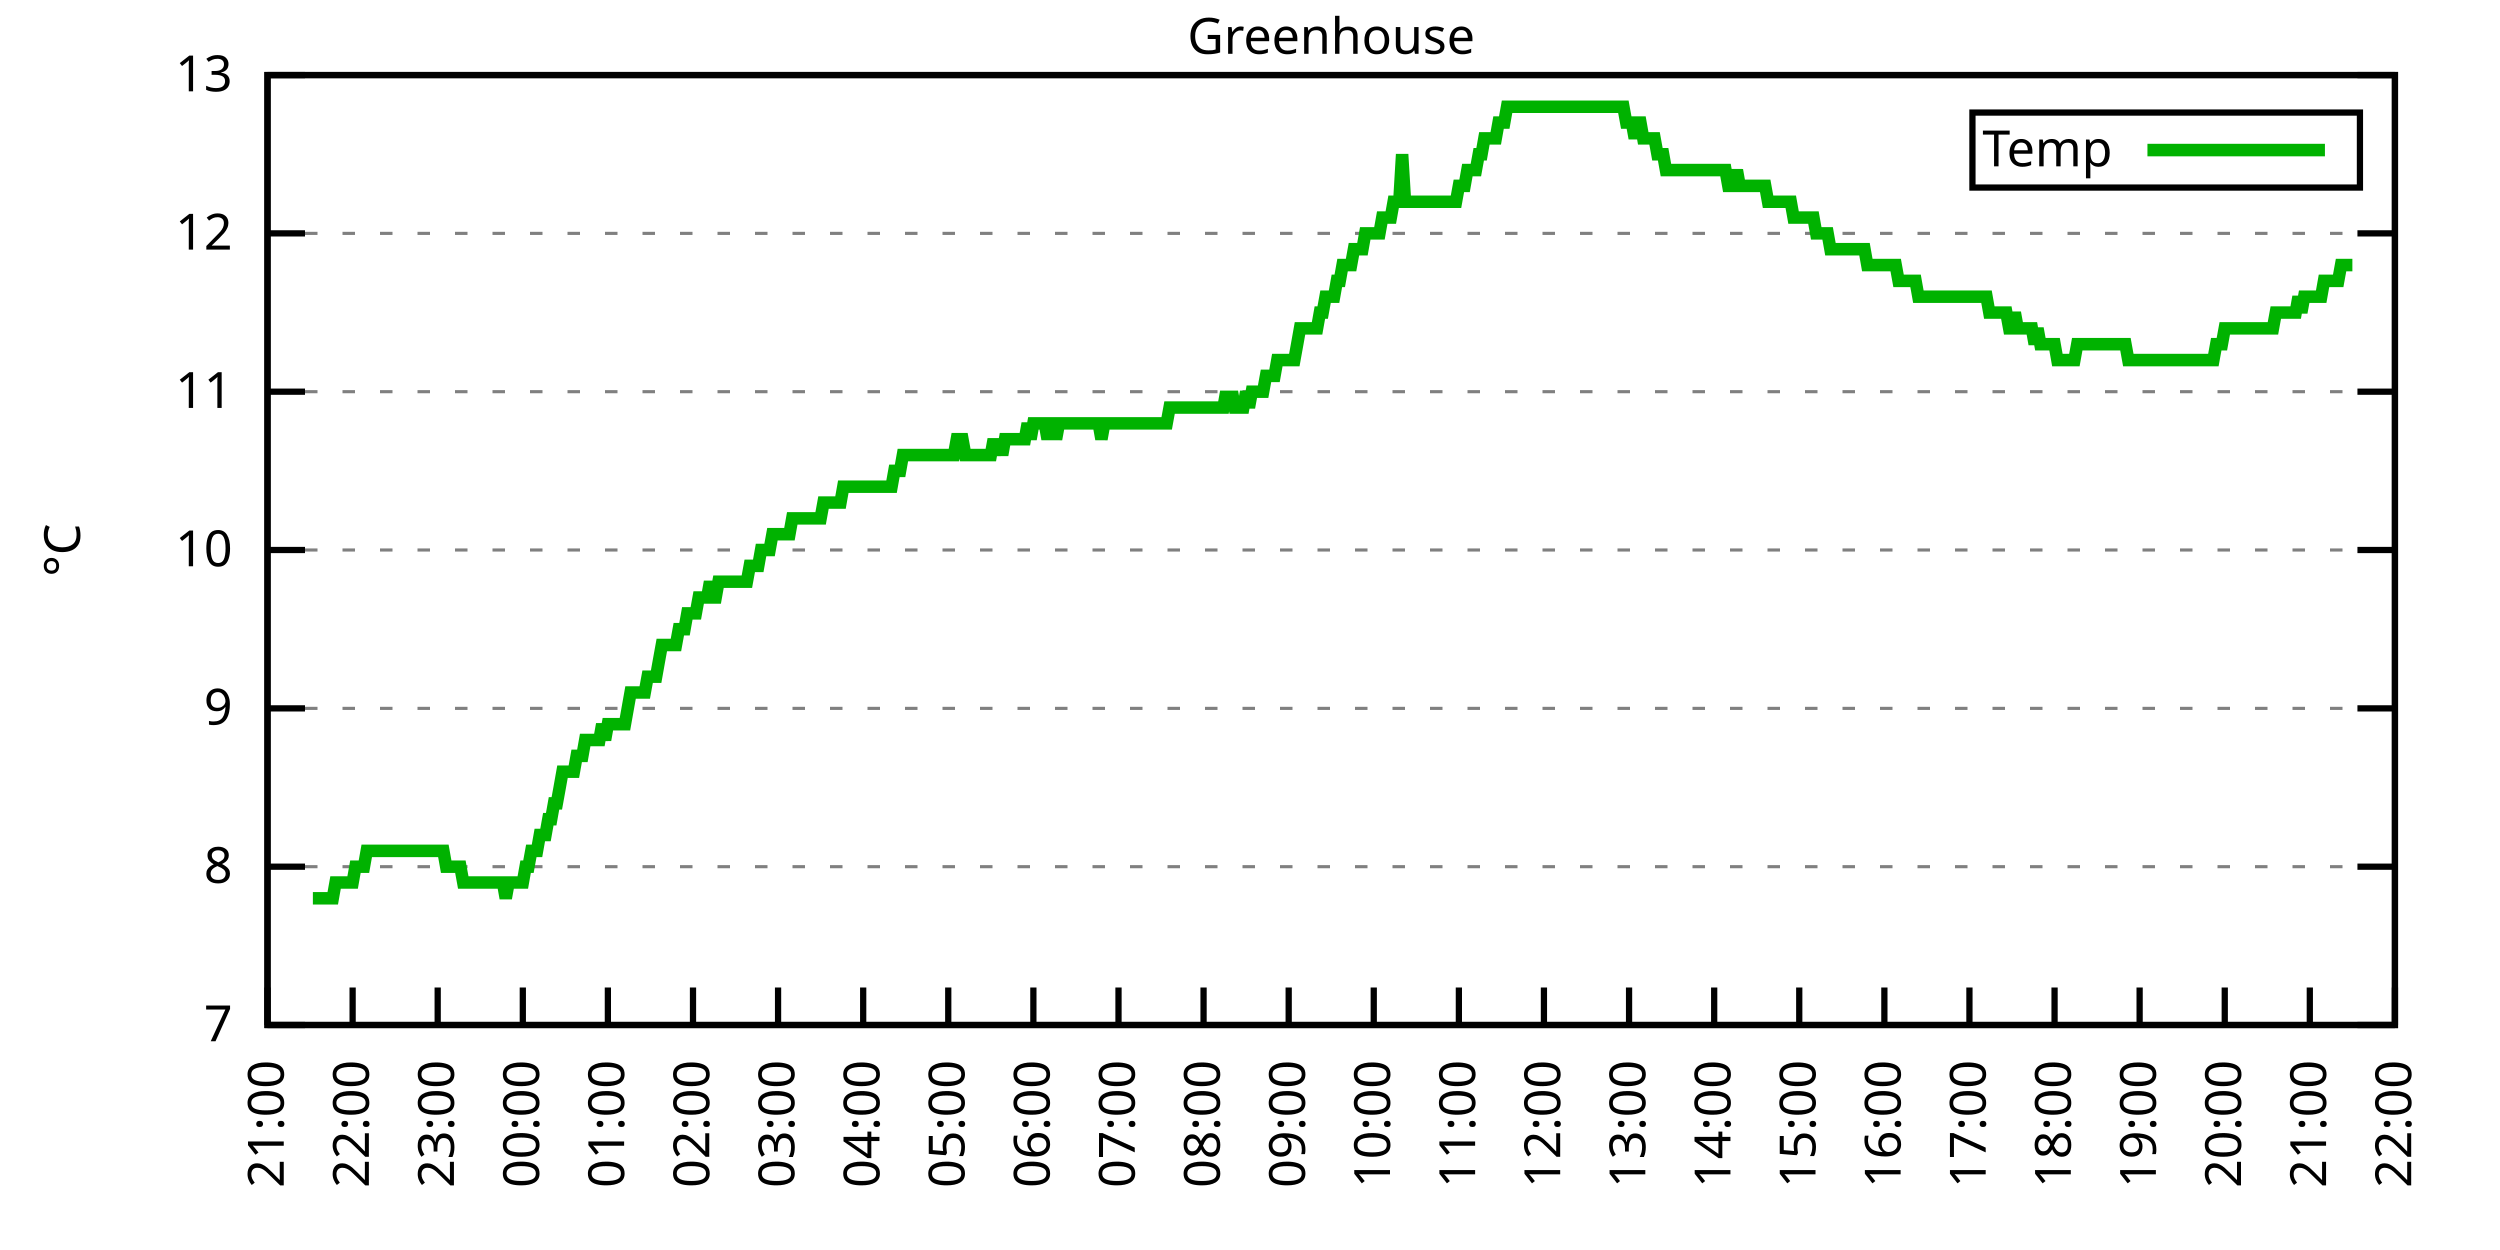
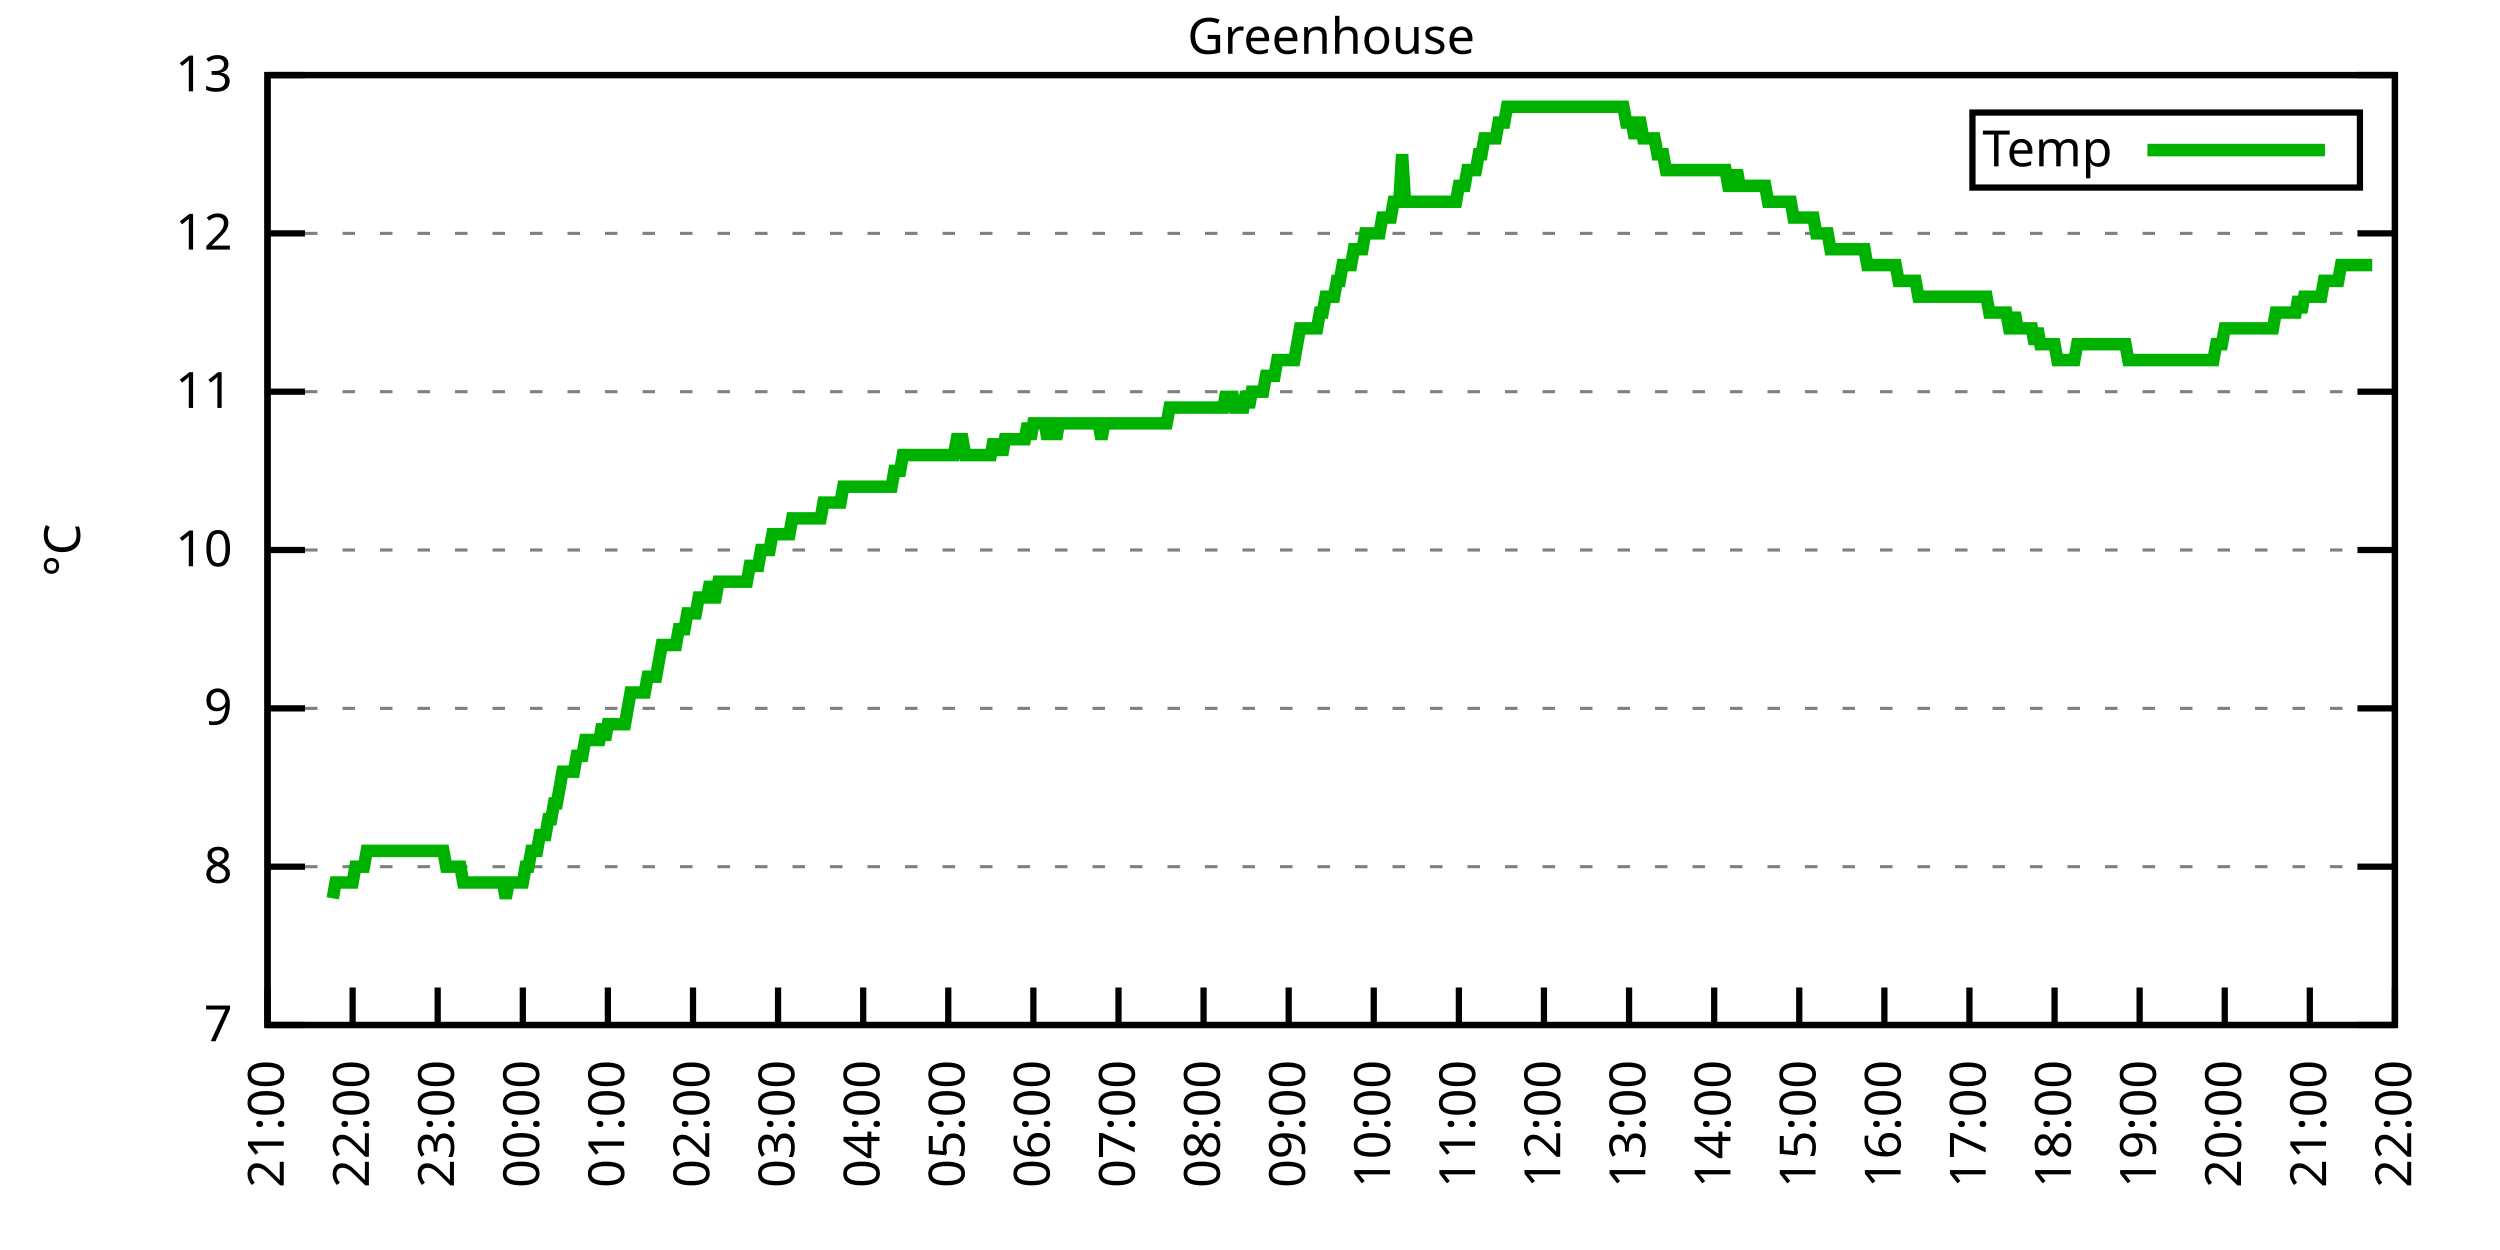
<svg xmlns="http://www.w3.org/2000/svg" xmlns:xlink="http://www.w3.org/1999/xlink" width="400" height="200" viewBox="0 0 400 200">
  <g id="gnuplot_canvas">
    <rect x="0" y="0" width="400" height="200" fill="none" />
    <defs>
      <circle id="gpDot" r="0.5" stroke-width="0.5" stroke="currentColor" />
      <path id="gpPt0" stroke-width="0.333" stroke="currentColor" d="M-1,0 h2 M0,-1 v2" />
      <path id="gpPt1" stroke-width="0.333" stroke="currentColor" d="M-1,-1 L1,1 M1,-1 L-1,1" />
      <path id="gpPt2" stroke-width="0.333" stroke="currentColor" d="M-1,0 L1,0 M0,-1 L0,1 M-1,-1 L1,1 M-1,1 L1,-1" />
      <rect id="gpPt3" stroke-width="0.333" stroke="currentColor" x="-1" y="-1" width="2" height="2" />
      <rect id="gpPt4" stroke-width="0.333" stroke="currentColor" fill="currentColor" x="-1" y="-1" width="2" height="2" />
      <circle id="gpPt5" stroke-width="0.333" stroke="currentColor" cx="0" cy="0" r="1" />
      <use xlink:href="#gpPt5" id="gpPt6" fill="currentColor" stroke="none" />
      <path id="gpPt7" stroke-width="0.333" stroke="currentColor" d="M0,-1.33 L-1.33,0.67 L1.33,0.67 z" />
      <use xlink:href="#gpPt7" id="gpPt8" fill="currentColor" stroke="none" />
      <use xlink:href="#gpPt7" id="gpPt9" stroke="currentColor" transform="rotate(180)" />
      <use xlink:href="#gpPt9" id="gpPt10" fill="currentColor" stroke="none" />
      <use xlink:href="#gpPt3" id="gpPt11" stroke="currentColor" transform="rotate(45)" />
      <use xlink:href="#gpPt11" id="gpPt12" fill="currentColor" stroke="none" />
      <path id="gpPt13" stroke-width="0.333" stroke="currentColor" d="M0,1.330 L1.265,0.411 L0.782,-1.067 L-0.782,-1.076 L-1.265,0.411 z" />
      <use xlink:href="#gpPt13" id="gpPt14" fill="currentColor" stroke="none" />
      <filter id="textbox" filterUnits="objectBoundingBox" x="0" y="0" height="1" width="1">
        <feFlood flood-color="white" flood-opacity="1" result="bgnd" />
        <feComposite in="SourceGraphic" in2="bgnd" operator="atop" />
      </filter>
      <filter id="greybox" filterUnits="objectBoundingBox" x="0" y="0" height="1" width="1">
        <feFlood flood-color="lightgrey" flood-opacity="1" result="grey" />
        <feComposite in="SourceGraphic" in2="grey" operator="atop" />
      </filter>
    </defs>
    <g fill="none" color="white" stroke="currentColor" stroke-width="1.00" stroke-linecap="butt" stroke-linejoin="miter">
</g>
    <g fill="none" color="black" stroke="currentColor" stroke-width="1.00" stroke-linecap="butt" stroke-linejoin="miter">
      <g stroke="none" shape-rendering="crispEdges">
        <polygon fill="rgb(255, 255, 255)" points="42.80,164.00 383.18,164.00 383.18,12.02 42.80,12.02 " />
      </g>
    </g>
    <g fill="none" color="black" stroke="currentColor" stroke-width="1.00" stroke-linecap="butt" stroke-linejoin="miter">
</g>
    <g fill="none" color="black" stroke="black" stroke-width="0.50" stroke-linecap="butt" stroke-linejoin="miter">
</g>
    <g fill="none" color="gray" stroke="currentColor" stroke-width="0.50" stroke-linecap="butt" stroke-linejoin="miter">
      <path stroke="gray" stroke-dasharray="2,4" class="gridline" d="M42.80,164.00 L383.19,164.00  " />
    </g>
    <g fill="none" color="gray" stroke="gray" stroke-width="1.00" stroke-linecap="butt" stroke-linejoin="miter">
</g>
    <g fill="none" color="black" stroke="currentColor" stroke-width="1.00" stroke-linecap="butt" stroke-linejoin="miter">
      <path stroke="black" d="M42.80,164.00 L48.80,164.00 M383.19,164.00 L377.19,164.00  " />
      <g transform="translate(37.20,166.60)" stroke="none" fill="black" font-family="Sans" font-size="8.00" text-anchor="end">
        <text>
          <tspan font-family="Sans"> 7</tspan>
        </text>
      </g>
    </g>
    <g fill="none" color="black" stroke="currentColor" stroke-width="1.00" stroke-linecap="butt" stroke-linejoin="miter">
</g>
    <g fill="none" color="black" stroke="black" stroke-width="0.50" stroke-linecap="butt" stroke-linejoin="miter">
</g>
    <g fill="none" color="gray" stroke="currentColor" stroke-width="0.50" stroke-linecap="butt" stroke-linejoin="miter">
      <path stroke="gray" stroke-dasharray="2,4" class="gridline" d="M42.80,138.67 L383.19,138.67  " />
    </g>
    <g fill="none" color="gray" stroke="gray" stroke-width="1.00" stroke-linecap="butt" stroke-linejoin="miter">
</g>
    <g fill="none" color="black" stroke="currentColor" stroke-width="1.00" stroke-linecap="butt" stroke-linejoin="miter">
      <path stroke="black" d="M42.80,138.67 L48.80,138.67 M383.19,138.67 L377.19,138.67  " />
      <g transform="translate(37.20,141.27)" stroke="none" fill="black" font-family="Sans" font-size="8.00" text-anchor="end">
        <text>
          <tspan font-family="Sans"> 8</tspan>
        </text>
      </g>
    </g>
    <g fill="none" color="black" stroke="currentColor" stroke-width="1.00" stroke-linecap="butt" stroke-linejoin="miter">
</g>
    <g fill="none" color="black" stroke="black" stroke-width="0.50" stroke-linecap="butt" stroke-linejoin="miter">
</g>
    <g fill="none" color="gray" stroke="currentColor" stroke-width="0.50" stroke-linecap="butt" stroke-linejoin="miter">
      <path stroke="gray" stroke-dasharray="2,4" class="gridline" d="M42.80,113.34 L383.19,113.34  " />
    </g>
    <g fill="none" color="gray" stroke="gray" stroke-width="1.00" stroke-linecap="butt" stroke-linejoin="miter">
</g>
    <g fill="none" color="black" stroke="currentColor" stroke-width="1.00" stroke-linecap="butt" stroke-linejoin="miter">
      <path stroke="black" d="M42.80,113.34 L48.80,113.34 M383.19,113.34 L377.19,113.34  " />
      <g transform="translate(37.20,115.94)" stroke="none" fill="black" font-family="Sans" font-size="8.00" text-anchor="end">
        <text>
          <tspan font-family="Sans"> 9</tspan>
        </text>
      </g>
    </g>
    <g fill="none" color="black" stroke="currentColor" stroke-width="1.00" stroke-linecap="butt" stroke-linejoin="miter">
</g>
    <g fill="none" color="black" stroke="black" stroke-width="0.50" stroke-linecap="butt" stroke-linejoin="miter">
</g>
    <g fill="none" color="gray" stroke="currentColor" stroke-width="0.50" stroke-linecap="butt" stroke-linejoin="miter">
      <path stroke="gray" stroke-dasharray="2,4" class="gridline" d="M42.80,88.00 L383.19,88.00  " />
    </g>
    <g fill="none" color="gray" stroke="gray" stroke-width="1.00" stroke-linecap="butt" stroke-linejoin="miter">
</g>
    <g fill="none" color="black" stroke="currentColor" stroke-width="1.00" stroke-linecap="butt" stroke-linejoin="miter">
      <path stroke="black" d="M42.80,88.00 L48.80,88.00 M383.19,88.00 L377.19,88.00  " />
      <g transform="translate(37.20,90.60)" stroke="none" fill="black" font-family="Sans" font-size="8.00" text-anchor="end">
        <text>
          <tspan font-family="Sans"> 10</tspan>
        </text>
      </g>
    </g>
    <g fill="none" color="black" stroke="currentColor" stroke-width="1.00" stroke-linecap="butt" stroke-linejoin="miter">
</g>
    <g fill="none" color="black" stroke="black" stroke-width="0.50" stroke-linecap="butt" stroke-linejoin="miter">
</g>
    <g fill="none" color="gray" stroke="currentColor" stroke-width="0.50" stroke-linecap="butt" stroke-linejoin="miter">
      <path stroke="gray" stroke-dasharray="2,4" class="gridline" d="M42.80,62.67 L383.19,62.67  " />
    </g>
    <g fill="none" color="gray" stroke="gray" stroke-width="1.00" stroke-linecap="butt" stroke-linejoin="miter">
</g>
    <g fill="none" color="black" stroke="currentColor" stroke-width="1.00" stroke-linecap="butt" stroke-linejoin="miter">
      <path stroke="black" d="M42.80,62.67 L48.80,62.67 M383.19,62.67 L377.19,62.67  " />
      <g transform="translate(37.20,65.27)" stroke="none" fill="black" font-family="Sans" font-size="8.00" text-anchor="end">
        <text>
          <tspan font-family="Sans"> 11</tspan>
        </text>
      </g>
    </g>
    <g fill="none" color="black" stroke="currentColor" stroke-width="1.00" stroke-linecap="butt" stroke-linejoin="miter">
</g>
    <g fill="none" color="black" stroke="black" stroke-width="0.50" stroke-linecap="butt" stroke-linejoin="miter">
</g>
    <g fill="none" color="gray" stroke="currentColor" stroke-width="0.50" stroke-linecap="butt" stroke-linejoin="miter">
      <path stroke="gray" stroke-dasharray="2,4" class="gridline" d="M42.80,37.34 L383.19,37.34  " />
    </g>
    <g fill="none" color="gray" stroke="gray" stroke-width="1.00" stroke-linecap="butt" stroke-linejoin="miter">
</g>
    <g fill="none" color="black" stroke="currentColor" stroke-width="1.00" stroke-linecap="butt" stroke-linejoin="miter">
      <path stroke="black" d="M42.80,37.34 L48.80,37.34 M383.19,37.34 L377.19,37.34  " />
      <g transform="translate(37.20,39.94)" stroke="none" fill="black" font-family="Sans" font-size="8.00" text-anchor="end">
        <text>
          <tspan font-family="Sans"> 12</tspan>
        </text>
      </g>
    </g>
    <g fill="none" color="black" stroke="currentColor" stroke-width="1.00" stroke-linecap="butt" stroke-linejoin="miter">
</g>
    <g fill="none" color="black" stroke="black" stroke-width="0.50" stroke-linecap="butt" stroke-linejoin="miter">
</g>
    <g fill="none" color="gray" stroke="currentColor" stroke-width="0.50" stroke-linecap="butt" stroke-linejoin="miter">
      <path stroke="gray" stroke-dasharray="2,4" class="gridline" d="M42.80,12.01 L383.19,12.01  " />
    </g>
    <g fill="none" color="gray" stroke="gray" stroke-width="1.00" stroke-linecap="butt" stroke-linejoin="miter">
</g>
    <g fill="none" color="black" stroke="currentColor" stroke-width="1.00" stroke-linecap="butt" stroke-linejoin="miter">
      <path stroke="black" d="M42.80,12.01 L48.80,12.01 M383.19,12.01 L377.19,12.01  " />
      <g transform="translate(37.20,14.61)" stroke="none" fill="black" font-family="Sans" font-size="8.00" text-anchor="end">
        <text>
          <tspan font-family="Sans"> 13</tspan>
        </text>
      </g>
    </g>
    <g fill="none" color="black" stroke="currentColor" stroke-width="1.00" stroke-linecap="butt" stroke-linejoin="miter">
      <path stroke="black" d="M42.80,164.00 L42.80,158.00  " />
      <g transform="translate(45.40,169.60) rotate(270.00)" stroke="none" fill="black" font-family="Sans" font-size="8.00" text-anchor="end">
        <text>
          <tspan font-family="Sans">21:00</tspan>
        </text>
      </g>
    </g>
    <g fill="none" color="black" stroke="currentColor" stroke-width="1.00" stroke-linecap="butt" stroke-linejoin="miter">
      <path stroke="black" d="M56.42,164.00 L56.42,158.00  " />
      <g transform="translate(59.02,169.60) rotate(270.00)" stroke="none" fill="black" font-family="Sans" font-size="8.00" text-anchor="end">
        <text>
          <tspan font-family="Sans">22:00</tspan>
        </text>
      </g>
    </g>
    <g fill="none" color="black" stroke="currentColor" stroke-width="1.00" stroke-linecap="butt" stroke-linejoin="miter">
      <path stroke="black" d="M70.03,164.00 L70.03,158.00  " />
      <g transform="translate(72.63,169.60) rotate(270.00)" stroke="none" fill="black" font-family="Sans" font-size="8.00" text-anchor="end">
        <text>
          <tspan font-family="Sans">23:00</tspan>
        </text>
      </g>
    </g>
    <g fill="none" color="black" stroke="currentColor" stroke-width="1.00" stroke-linecap="butt" stroke-linejoin="miter">
      <path stroke="black" d="M83.65,164.00 L83.65,158.00  " />
      <g transform="translate(86.25,169.60) rotate(270.00)" stroke="none" fill="black" font-family="Sans" font-size="8.00" text-anchor="end">
        <text>
          <tspan font-family="Sans">00:00</tspan>
        </text>
      </g>
    </g>
    <g fill="none" color="black" stroke="currentColor" stroke-width="1.00" stroke-linecap="butt" stroke-linejoin="miter">
      <path stroke="black" d="M97.26,164.00 L97.26,158.00  " />
      <g transform="translate(99.86,169.60) rotate(270.00)" stroke="none" fill="black" font-family="Sans" font-size="8.00" text-anchor="end">
        <text>
          <tspan font-family="Sans">01:00</tspan>
        </text>
      </g>
    </g>
    <g fill="none" color="black" stroke="currentColor" stroke-width="1.00" stroke-linecap="butt" stroke-linejoin="miter">
      <path stroke="black" d="M110.88,164.00 L110.88,158.00  " />
      <g transform="translate(113.48,169.60) rotate(270.00)" stroke="none" fill="black" font-family="Sans" font-size="8.00" text-anchor="end">
        <text>
          <tspan font-family="Sans">02:00</tspan>
        </text>
      </g>
    </g>
    <g fill="none" color="black" stroke="currentColor" stroke-width="1.00" stroke-linecap="butt" stroke-linejoin="miter">
      <path stroke="black" d="M124.49,164.00 L124.49,158.00  " />
      <g transform="translate(127.09,169.60) rotate(270.00)" stroke="none" fill="black" font-family="Sans" font-size="8.00" text-anchor="end">
        <text>
          <tspan font-family="Sans">03:00</tspan>
        </text>
      </g>
    </g>
    <g fill="none" color="black" stroke="currentColor" stroke-width="1.00" stroke-linecap="butt" stroke-linejoin="miter">
      <path stroke="black" d="M138.11,164.00 L138.11,158.00  " />
      <g transform="translate(140.71,169.60) rotate(270.00)" stroke="none" fill="black" font-family="Sans" font-size="8.00" text-anchor="end">
        <text>
          <tspan font-family="Sans">04:00</tspan>
        </text>
      </g>
    </g>
    <g fill="none" color="black" stroke="currentColor" stroke-width="1.00" stroke-linecap="butt" stroke-linejoin="miter">
      <path stroke="black" d="M151.72,164.00 L151.72,158.00  " />
      <g transform="translate(154.32,169.60) rotate(270.00)" stroke="none" fill="black" font-family="Sans" font-size="8.00" text-anchor="end">
        <text>
          <tspan font-family="Sans">05:00</tspan>
        </text>
      </g>
    </g>
    <g fill="none" color="black" stroke="currentColor" stroke-width="1.00" stroke-linecap="butt" stroke-linejoin="miter">
      <path stroke="black" d="M165.34,164.00 L165.34,158.00  " />
      <g transform="translate(167.94,169.60) rotate(270.00)" stroke="none" fill="black" font-family="Sans" font-size="8.00" text-anchor="end">
        <text>
          <tspan font-family="Sans">06:00</tspan>
        </text>
      </g>
    </g>
    <g fill="none" color="black" stroke="currentColor" stroke-width="1.00" stroke-linecap="butt" stroke-linejoin="miter">
      <path stroke="black" d="M178.96,164.00 L178.96,158.00  " />
      <g transform="translate(181.56,169.60) rotate(270.00)" stroke="none" fill="black" font-family="Sans" font-size="8.00" text-anchor="end">
        <text>
          <tspan font-family="Sans">07:00</tspan>
        </text>
      </g>
    </g>
    <g fill="none" color="black" stroke="currentColor" stroke-width="1.00" stroke-linecap="butt" stroke-linejoin="miter">
      <path stroke="black" d="M192.57,164.00 L192.57,158.00  " />
      <g transform="translate(195.17,169.60) rotate(270.00)" stroke="none" fill="black" font-family="Sans" font-size="8.00" text-anchor="end">
        <text>
          <tspan font-family="Sans">08:00</tspan>
        </text>
      </g>
    </g>
    <g fill="none" color="black" stroke="currentColor" stroke-width="1.00" stroke-linecap="butt" stroke-linejoin="miter">
      <path stroke="black" d="M206.19,164.00 L206.19,158.00  " />
      <g transform="translate(208.79,169.60) rotate(270.00)" stroke="none" fill="black" font-family="Sans" font-size="8.00" text-anchor="end">
        <text>
          <tspan font-family="Sans">09:00</tspan>
        </text>
      </g>
    </g>
    <g fill="none" color="black" stroke="currentColor" stroke-width="1.00" stroke-linecap="butt" stroke-linejoin="miter">
      <path stroke="black" d="M219.80,164.00 L219.80,158.00  " />
      <g transform="translate(222.40,169.60) rotate(270.00)" stroke="none" fill="black" font-family="Sans" font-size="8.00" text-anchor="end">
        <text>
          <tspan font-family="Sans">10:00</tspan>
        </text>
      </g>
    </g>
    <g fill="none" color="black" stroke="currentColor" stroke-width="1.00" stroke-linecap="butt" stroke-linejoin="miter">
      <path stroke="black" d="M233.42,164.00 L233.42,158.00  " />
      <g transform="translate(236.02,169.60) rotate(270.00)" stroke="none" fill="black" font-family="Sans" font-size="8.00" text-anchor="end">
        <text>
          <tspan font-family="Sans">11:00</tspan>
        </text>
      </g>
    </g>
    <g fill="none" color="black" stroke="currentColor" stroke-width="1.00" stroke-linecap="butt" stroke-linejoin="miter">
      <path stroke="black" d="M247.03,164.00 L247.03,158.00  " />
      <g transform="translate(249.63,169.60) rotate(270.00)" stroke="none" fill="black" font-family="Sans" font-size="8.00" text-anchor="end">
        <text>
          <tspan font-family="Sans">12:00</tspan>
        </text>
      </g>
    </g>
    <g fill="none" color="black" stroke="currentColor" stroke-width="1.00" stroke-linecap="butt" stroke-linejoin="miter">
      <path stroke="black" d="M260.65,164.00 L260.65,158.00  " />
      <g transform="translate(263.25,169.60) rotate(270.00)" stroke="none" fill="black" font-family="Sans" font-size="8.00" text-anchor="end">
        <text>
          <tspan font-family="Sans">13:00</tspan>
        </text>
      </g>
    </g>
    <g fill="none" color="black" stroke="currentColor" stroke-width="1.00" stroke-linecap="butt" stroke-linejoin="miter">
      <path stroke="black" d="M274.27,164.00 L274.27,158.00  " />
      <g transform="translate(276.87,169.60) rotate(270.00)" stroke="none" fill="black" font-family="Sans" font-size="8.00" text-anchor="end">
        <text>
          <tspan font-family="Sans">14:00</tspan>
        </text>
      </g>
    </g>
    <g fill="none" color="black" stroke="currentColor" stroke-width="1.00" stroke-linecap="butt" stroke-linejoin="miter">
      <path stroke="black" d="M287.88,164.00 L287.88,158.00  " />
      <g transform="translate(290.48,169.60) rotate(270.00)" stroke="none" fill="black" font-family="Sans" font-size="8.00" text-anchor="end">
        <text>
          <tspan font-family="Sans">15:00</tspan>
        </text>
      </g>
    </g>
    <g fill="none" color="black" stroke="currentColor" stroke-width="1.00" stroke-linecap="butt" stroke-linejoin="miter">
      <path stroke="black" d="M301.50,164.00 L301.50,158.00  " />
      <g transform="translate(304.10,169.60) rotate(270.00)" stroke="none" fill="black" font-family="Sans" font-size="8.00" text-anchor="end">
        <text>
          <tspan font-family="Sans">16:00</tspan>
        </text>
      </g>
    </g>
    <g fill="none" color="black" stroke="currentColor" stroke-width="1.00" stroke-linecap="butt" stroke-linejoin="miter">
      <path stroke="black" d="M315.11,164.00 L315.11,158.00  " />
      <g transform="translate(317.71,169.60) rotate(270.00)" stroke="none" fill="black" font-family="Sans" font-size="8.00" text-anchor="end">
        <text>
          <tspan font-family="Sans">17:00</tspan>
        </text>
      </g>
    </g>
    <g fill="none" color="black" stroke="currentColor" stroke-width="1.00" stroke-linecap="butt" stroke-linejoin="miter">
      <path stroke="black" d="M328.73,164.00 L328.73,158.00  " />
      <g transform="translate(331.33,169.60) rotate(270.00)" stroke="none" fill="black" font-family="Sans" font-size="8.00" text-anchor="end">
        <text>
          <tspan font-family="Sans">18:00</tspan>
        </text>
      </g>
    </g>
    <g fill="none" color="black" stroke="currentColor" stroke-width="1.00" stroke-linecap="butt" stroke-linejoin="miter">
      <path stroke="black" d="M342.34,164.00 L342.34,158.00  " />
      <g transform="translate(344.94,169.60) rotate(270.00)" stroke="none" fill="black" font-family="Sans" font-size="8.00" text-anchor="end">
        <text>
          <tspan font-family="Sans">19:00</tspan>
        </text>
      </g>
    </g>
    <g fill="none" color="black" stroke="currentColor" stroke-width="1.00" stroke-linecap="butt" stroke-linejoin="miter">
      <path stroke="black" d="M355.96,164.00 L355.96,158.00  " />
      <g transform="translate(358.56,169.60) rotate(270.00)" stroke="none" fill="black" font-family="Sans" font-size="8.00" text-anchor="end">
        <text>
          <tspan font-family="Sans">20:00</tspan>
        </text>
      </g>
    </g>
    <g fill="none" color="black" stroke="currentColor" stroke-width="1.00" stroke-linecap="butt" stroke-linejoin="miter">
      <path stroke="black" d="M369.57,164.00 L369.57,158.00  " />
      <g transform="translate(372.17,169.60) rotate(270.00)" stroke="none" fill="black" font-family="Sans" font-size="8.00" text-anchor="end">
        <text>
          <tspan font-family="Sans">21:00</tspan>
        </text>
      </g>
    </g>
    <g fill="none" color="black" stroke="currentColor" stroke-width="1.00" stroke-linecap="butt" stroke-linejoin="miter">
      <path stroke="black" d="M383.19,164.00 L383.19,158.00  " />
      <g transform="translate(385.79,169.60) rotate(270.00)" stroke="none" fill="black" font-family="Sans" font-size="8.00" text-anchor="end">
        <text>
          <tspan font-family="Sans">22:00</tspan>
        </text>
      </g>
    </g>
    <g fill="none" color="black" stroke="currentColor" stroke-width="1.00" stroke-linecap="butt" stroke-linejoin="miter">
</g>
    <g fill="none" color="black" stroke="currentColor" stroke-width="1.00" stroke-linecap="butt" stroke-linejoin="miter">
      <path stroke="black" d="M42.80,12.01 L42.80,164.00 L383.19,164.00 L383.19,12.01 L42.80,12.01 Z  " />
    </g>
    <g fill="none" color="black" stroke="currentColor" stroke-width="1.00" stroke-linecap="butt" stroke-linejoin="miter">
</g>
    <g fill="none" color="black" stroke="currentColor" stroke-width="1.00" stroke-linecap="butt" stroke-linejoin="miter">
      <path stroke="black" d="M315.59,30.01 L315.59,18.01 L377.59,18.01 L377.59,30.01 L315.59,30.01 Z  " />
    </g>
    <g id="Greenhouse_plot_1">
      <g fill="none" color="white" stroke="black" stroke-width="2.00" stroke-linecap="butt" stroke-linejoin="miter">
</g>
      <g fill="none" color="black" stroke="currentColor" stroke-width="2.00" stroke-linecap="butt" stroke-linejoin="miter">
        <g transform="translate(337.99,26.61)" stroke="none" fill="black" font-family="Sans" font-size="8.00" text-anchor="end">
          <text>
            <tspan font-family="Sans">Temp</tspan>
          </text>
        </g>
      </g>
      <g fill="none" color="black" stroke="currentColor" stroke-width="2.00" stroke-linecap="butt" stroke-linejoin="miter">
-         <path stroke="rgb(  0, 178,   0)" d="M343.59,24.01 L371.99,24.01 M50.06,143.73 L50.52,143.73 L50.97,143.73 L51.42,143.73 L51.88,143.73 L52.33,143.73   L52.78,143.73 L53.24,143.73 L53.69,141.20 L54.15,141.20 L54.60,141.20 L55.05,141.20 L55.51,141.20 L55.96,141.20   L56.42,141.20 L56.87,138.67 L57.32,138.67 L57.78,138.67 L58.23,138.67 L58.68,136.14 L59.14,136.14 L59.59,136.14   L60.05,136.14 L60.50,136.14 L60.95,136.14 L61.41,136.14 L61.86,136.14 L62.32,136.14 L62.77,136.14 L63.22,136.14   L63.68,136.14 L64.13,136.14 L64.58,136.14 L65.04,136.14 L65.49,136.14 L65.95,136.14 L66.40,136.14 L66.85,136.14   L67.31,136.14 L67.76,136.14 L68.22,136.14 L68.67,136.14 L69.12,136.14 L69.58,136.14 L70.03,136.14 L70.49,136.14   L70.94,136.14 L71.39,138.67 L71.85,138.67 L72.30,138.67 L72.75,138.67 L73.21,138.67 L73.66,138.67 L74.12,141.20   L74.57,141.20 L75.02,141.20 L75.48,141.20 L75.93,141.20 L76.39,141.20 L76.84,141.20 L77.29,141.20 L77.75,141.20   L78.20,141.20 L78.65,141.20 L79.11,141.20 L79.56,141.20 L80.02,141.20 L80.47,141.20 L80.92,143.73 L81.38,141.20   L81.83,141.20 L82.29,141.20 L82.74,141.20 L83.19,141.20 L83.65,141.20 L84.10,138.67 L84.55,138.67 L85.01,136.14   L85.46,136.14 L85.92,136.14 L86.37,133.60 L86.82,133.60 L87.28,133.60 L87.73,131.07 L88.19,131.07 L88.64,128.54   L89.09,128.54 L89.55,126.00 L90.00,123.47 L90.45,123.47 L90.91,123.47 L91.36,123.47 L91.82,123.47 L92.27,120.94   L92.72,120.94 L93.18,120.94 L93.63,118.40 L94.09,118.40 L94.54,118.40 L94.99,118.40 L95.45,118.40 L95.90,118.40   L96.35,115.87 L96.81,118.40 L97.26,115.87 L97.72,115.87 L98.17,115.87 L98.62,115.87 L99.08,115.87 L99.53,115.87   L99.99,115.87 L100.44,113.34 L100.89,110.80 L101.35,110.80 L101.80,110.80 L102.25,110.80 L102.71,110.80 L103.16,110.80   L103.62,108.27 L104.07,108.27 L104.52,108.27 L104.98,108.27 L105.43,105.74 L105.89,103.20 L106.34,103.20 L106.79,103.20   L107.25,103.20 L107.70,103.20 L108.15,103.20 L108.61,100.67 L109.06,100.67 L109.52,100.67 L109.97,98.14 L110.42,98.14   L110.88,98.14 L111.33,98.14 L111.79,95.60 L112.24,95.60 L112.69,95.60 L113.15,95.60 L113.60,93.07 L114.05,95.60   L114.51,95.60 L114.96,93.07 L115.42,93.07 L115.87,93.07 L116.32,93.07 L116.78,93.07 L117.23,93.07 L117.69,93.07   L118.14,93.07 L118.59,93.07 L119.05,93.07 L119.50,93.07 L119.96,90.54 L120.41,90.54 L120.86,90.54 L121.32,90.54   L121.77,88.00 L122.22,88.00 L122.68,88.00 L123.13,88.00 L123.59,85.47 L124.04,85.47 L124.49,85.47 L124.95,85.47   L125.40,85.47 L125.86,85.47 L126.31,85.47 L126.76,82.94 L127.22,82.94 L127.67,82.94 L128.12,82.94 L128.58,82.94   L129.03,82.94 L129.49,82.94 L129.94,82.94 L130.39,82.94 L130.85,82.94 L131.30,82.94 L131.76,80.41 L132.21,80.41   L132.66,80.41 L133.12,80.41 L133.57,80.41 L134.02,80.41 L134.48,80.41 L134.93,77.87 L135.39,77.87 L135.84,77.87   L136.29,77.87 L136.75,77.87 L137.20,77.87 L137.66,77.87 L138.11,77.87 L138.56,77.87 L139.02,77.87 L139.47,77.87   L139.92,77.87 L140.38,77.87 L140.83,77.87 L141.29,77.87 L141.74,77.87 L142.19,77.87 L142.65,77.87 L143.10,75.34   L143.56,75.34 L144.01,75.34 L144.46,72.81 L144.92,72.81 L145.37,72.81 L145.82,72.81 L146.28,72.81 L146.73,72.81   L147.19,72.81 L147.64,72.81 L148.09,72.81 L148.55,72.81 L149.00,72.81 L149.46,72.81 L149.91,72.81 L150.36,72.81   L150.82,72.81 L151.27,72.81 L151.72,72.81 L152.18,72.81 L152.63,72.81 L153.09,70.27 L153.54,70.27 L153.99,70.27   L154.45,72.81 L154.90,72.81 L155.36,72.81 L155.81,72.81 L156.26,72.81 L156.72,72.81 L157.17,72.81 L157.62,72.81   L158.08,72.81 L158.53,72.81 L158.99,70.27 L159.44,72.81 L159.89,70.27 L160.35,72.81 L160.80,70.27 L161.26,70.27   L161.71,70.27 L162.16,70.27 L162.62,70.27 L163.07,70.27 L163.52,70.27 L163.98,70.27 L164.43,67.74 L164.89,70.27   L165.34,67.74 L165.79,67.74 L166.25,67.74 L166.70,67.74 L167.16,67.74 L167.61,70.27 L168.06,67.74 L168.52,67.74   L168.97,70.27 L169.43,67.74 L169.88,67.74 L170.33,67.74 L170.79,67.74 L171.24,67.74 L171.69,67.74 L172.15,67.74   L172.60,67.74 L173.06,67.74 L173.51,67.74 L173.96,67.74 L174.42,67.74 L174.87,67.74 L175.33,67.74 L175.78,67.74   L176.23,70.27 L176.69,67.74 L177.14,67.74 L177.59,67.74 L178.05,67.74 L178.50,67.74 L178.96,67.74 L179.41,67.74   L179.86,67.74 L180.32,67.74 L180.77,67.74 L181.23,67.74 L181.68,67.74 L182.13,67.74 L182.59,67.74 L183.04,67.74   L183.49,67.74 L183.95,67.74 L184.40,67.74 L184.86,67.74 L185.31,67.74 L185.76,67.74 L186.22,67.74 L186.67,67.74   L187.13,65.21 L187.58,65.21 L188.03,65.21 L188.49,65.21 L188.94,65.21 L189.39,65.21 L189.85,65.21 L190.30,65.21   L190.76,65.21 L191.21,65.21 L191.66,65.21 L192.12,65.21 L192.57,65.21 L193.03,65.21 L193.48,65.21 L193.93,65.21   L194.39,65.21 L194.84,65.21 L195.29,65.21 L195.75,65.21 L196.20,62.67 L196.66,65.21 L197.11,62.67 L197.56,65.21   L198.02,65.21 L198.47,65.21 L198.93,65.21 L199.38,62.67 L199.83,65.21 L200.29,62.67 L200.74,62.67 L201.19,62.67   L201.65,62.67 L202.10,62.67 L202.56,60.14 L203.01,60.14 L203.46,60.14 L203.92,60.14 L204.37,57.61 L204.83,57.61   L205.28,57.61 L205.73,57.61 L206.19,57.61 L206.64,57.61 L207.09,57.61 L207.55,55.07 L208.00,52.54 L208.46,52.54   L208.91,52.54 L209.36,52.54 L209.82,52.54 L210.27,52.54 L210.73,52.54 L211.18,50.01 L211.63,50.01 L212.09,47.47   L212.54,47.47 L213.00,47.47 L213.45,47.47 L213.90,44.94 L214.36,44.94 L214.81,42.41 L215.26,42.41 L215.72,42.41   L216.17,42.41 L216.63,39.87 L217.08,39.87 L217.53,39.87 L217.99,39.87 L218.44,37.34 L218.90,37.34 L219.35,37.34   L219.80,37.34 L220.26,37.34 L220.71,37.34 L221.16,34.81 L221.62,34.81 L222.07,34.81 L222.53,34.81 L222.98,32.28   L223.43,32.28 L223.89,32.28 L224.34,24.68 L224.80,32.28 L225.25,32.28 L225.70,32.28 L226.16,32.28 L226.61,32.28   L227.06,32.28 L227.52,32.28 L227.97,32.28 L228.43,32.28 L228.88,32.28 L229.33,32.28 L229.79,32.28 L230.24,32.28   L230.70,32.28 L231.15,32.28 L231.60,32.28 L232.06,32.28 L232.51,32.28 L232.96,32.28 L233.42,29.74 L233.87,29.74   L234.33,29.74 L234.78,27.21 L235.23,27.21 L235.69,27.21 L236.14,27.21 L236.60,24.68 L237.05,24.68 L237.50,22.14   L237.96,22.14 L238.41,22.14 L238.86,22.14 L239.32,22.14 L239.77,19.61 L240.23,19.61 L240.68,19.61 L241.13,17.08   L241.59,17.08 L242.04,17.08 L242.50,17.08 L242.95,17.08 L243.40,17.08 L243.86,17.08 L244.31,17.08 L244.76,17.08   L245.22,17.08 L245.67,17.08 L246.13,17.08 L246.58,17.08 L247.03,17.08 L247.49,17.08 L247.94,17.08 L248.40,17.08   L248.85,17.08 L249.30,17.08 L249.76,17.08 L250.21,17.08 L250.66,17.08 L251.12,17.08 L251.57,17.08 L252.03,17.08   L252.48,17.08 L252.93,17.08 L253.39,17.08 L253.84,17.08 L254.30,17.08 L254.75,17.08 L255.20,17.08 L255.66,17.08   L256.11,17.08 L256.56,17.08 L257.02,17.08 L257.47,17.08 L257.93,17.08 L258.38,17.08 L258.83,17.08 L259.29,17.08   L259.74,17.08 L260.20,19.61 L260.65,19.61 L261.10,19.61 L261.56,22.14 L262.01,19.61 L262.47,19.61 L262.92,22.14   L263.37,22.14 L263.83,22.14 L264.28,22.14 L264.73,22.14 L265.19,24.68 L265.64,24.68 L266.10,24.68 L266.55,27.21   L267.00,27.21 L267.46,27.21 L267.91,27.21 L268.37,27.21 L268.82,27.21 L269.27,27.21 L269.73,27.21 L270.18,27.21   L270.63,27.21 L271.09,27.21 L271.54,27.21 L272.00,27.21 L272.45,27.21 L272.90,27.21 L273.36,27.21 L273.81,27.21   L274.27,27.21 L274.72,27.21 L275.17,27.21 L275.63,27.21 L276.08,27.21 L276.53,29.74 L276.99,29.74 L277.44,29.74   L277.90,27.21 L278.35,29.74 L278.80,29.74 L279.26,29.74 L279.71,29.74 L280.17,29.74 L280.62,29.74 L281.07,29.74   L281.53,29.74 L281.98,29.74 L282.43,29.74 L282.89,32.28 L283.34,32.28 L283.80,32.28 L284.25,32.28 L284.70,32.28   L285.16,32.28 L285.61,32.28 L286.07,32.28 L286.52,32.28 L286.97,34.81 L287.43,34.81 L287.88,34.81 L288.33,34.81   L288.79,34.81 L289.24,34.81 L289.70,34.81 L290.15,34.81 L290.60,37.34 L291.06,37.34 L291.51,37.34 L291.97,37.34   L292.42,37.34 L292.87,39.87 L293.33,39.87 L293.78,39.87 L294.23,39.87 L294.69,39.87 L295.14,39.87 L295.60,39.87   L296.05,39.87 L296.50,39.87 L296.96,39.87 L297.41,39.87 L297.87,39.87 L298.32,39.87 L298.77,42.41 L299.23,42.41   L299.68,42.41 L300.13,42.41 L300.59,42.41 L301.04,42.41 L301.50,42.41 L301.95,42.41 L302.40,42.41 L302.86,42.41   L303.31,42.41 L303.77,44.94 L304.22,44.94 L304.67,44.94 L305.13,44.94 L305.58,44.94 L306.03,44.94 L306.49,44.94   L306.94,47.47 L307.40,47.47 L307.85,47.47 L308.30,47.47 L308.76,47.47 L309.21,47.47 L309.67,47.47 L310.12,47.47   L310.57,47.47 L311.03,47.47 L311.48,47.47 L311.94,47.47 L312.39,47.47 L312.84,47.47 L313.30,47.47 L313.75,47.47   L314.20,47.47 L314.66,47.47 L315.11,47.47 L315.57,47.47 L316.02,47.47 L316.47,47.47 L316.93,47.47 L317.38,47.47   L317.84,47.47 L318.29,50.01 L318.74,50.01 L319.20,50.01 L319.65,50.01 L320.10,50.01 L320.56,50.01 L321.01,50.01   L321.47,52.54 L321.92,52.54 L322.37,50.01 L322.83,52.54 L323.28,52.54 L323.74,52.54 L324.19,52.54 L324.64,52.54   L325.10,52.54 L325.55,55.07 L326.00,52.54 L326.46,55.07 L326.91,55.07 L327.37,55.07 L327.82,55.07 L328.27,55.07   L328.73,55.07 L329.18,57.61 L329.64,57.61 L330.09,57.61 L330.54,57.61 L331.00,57.61 L331.45,57.61 L331.90,57.61   L332.36,55.07 L332.81,55.07 L333.27,55.07 L333.72,55.07 L334.17,55.07 L334.63,55.07 L335.08,55.07 L335.54,55.07   L335.99,55.07 L336.44,55.07 L336.90,55.07 L337.35,55.07 L337.80,55.07 L338.26,55.07 L338.71,55.07 L339.17,55.07   L339.62,55.07 L340.07,55.07 L340.53,57.61 L340.98,57.61 L341.44,57.61 L341.89,57.61 L342.34,57.61 L342.80,57.61   L343.25,57.61 L343.70,57.61 L344.16,57.61 L344.61,57.61 L345.07,57.61 L345.52,57.61 L345.97,57.61 L346.43,57.61   L346.88,57.61 L347.34,57.61 L347.79,57.61 L348.24,57.61 L348.70,57.61 L349.15,57.61 L349.60,57.61 L350.06,57.61   L350.51,57.61 L350.97,57.61 L351.42,57.61 L351.87,57.61 L352.33,57.61 L352.78,57.61 L353.24,57.61 L353.69,57.61   L354.14,57.61 L354.60,55.07 L355.05,55.07 L355.50,55.07 L355.96,52.54 L356.41,52.54 L356.87,52.54 L357.32,52.54   L357.77,52.54 L358.23,52.54 L358.68,52.54 L359.14,52.54 L359.59,52.54 L360.04,52.54 L360.50,52.54 L360.95,52.54   L361.41,52.54 L361.86,52.54 L362.31,52.54 L362.77,52.54 L363.22,52.54 L363.67,52.54 L364.13,50.01 L364.58,50.01   L365.04,50.01 L365.49,50.01 L365.94,50.01 L366.40,50.01 L366.85,50.01 L367.31,50.01 L367.76,47.47 L368.21,50.01   L368.67,47.47 L369.12,47.47 L369.57,47.47 L370.03,47.47 L370.48,47.47 L370.94,47.47 L371.39,47.47 L371.84,44.94   L372.30,44.94 L372.75,44.94 L373.21,44.94 L373.66,44.94 L374.11,44.94 L374.57,42.41 L375.02,42.41 L375.47,42.41   L375.93,42.41 L376.38,42.41  " />
+         <path stroke="rgb(  0, 178,   0)" d="M343.59,24.01 L371.99,24.01 M53.24,143.73 L53.69,141.20 L54.15,141.20 L54.60,141.20 L55.05,141.20 L55.51,141.20   L55.96,141.20 L56.42,141.20 L56.87,138.67 L57.32,138.67 L57.78,138.67 L58.23,138.67 L58.68,136.14 L59.14,136.14   L59.59,136.14 L60.05,136.14 L60.50,136.14 L60.95,136.14 L61.41,136.14 L61.86,136.14 L62.32,136.14 L62.77,136.14   L63.22,136.14 L63.68,136.14 L64.13,136.14 L64.58,136.14 L65.04,136.14 L65.49,136.14 L65.95,136.14 L66.40,136.14   L66.85,136.14 L67.31,136.14 L67.76,136.14 L68.22,136.14 L68.67,136.14 L69.12,136.14 L69.58,136.14 L70.03,136.14   L70.49,136.14 L70.94,136.14 L71.39,138.67 L71.85,138.67 L72.30,138.67 L72.75,138.67 L73.21,138.67 L73.66,138.67   L74.12,141.20 L74.57,141.20 L75.02,141.20 L75.48,141.20 L75.93,141.20 L76.39,141.20 L76.84,141.20 L77.29,141.20   L77.75,141.20 L78.20,141.20 L78.65,141.20 L79.11,141.20 L79.56,141.20 L80.02,141.20 L80.47,141.20 L80.92,143.73   L81.38,141.20 L81.83,141.20 L82.29,141.20 L82.74,141.20 L83.19,141.20 L83.65,141.20 L84.10,138.67 L84.55,138.67   L85.01,136.14 L85.46,136.14 L85.92,136.14 L86.37,133.60 L86.82,133.60 L87.28,133.60 L87.73,131.07 L88.19,131.07   L88.64,128.54 L89.09,128.54 L89.55,126.00 L90.00,123.47 L90.45,123.47 L90.91,123.47 L91.36,123.47 L91.82,123.47   L92.27,120.94 L92.72,120.94 L93.18,120.94 L93.63,118.40 L94.09,118.40 L94.54,118.40 L94.99,118.40 L95.45,118.40   L95.90,118.40 L96.35,115.87 L96.81,118.40 L97.26,115.87 L97.72,115.87 L98.17,115.87 L98.62,115.87 L99.08,115.87   L99.53,115.87 L99.99,115.87 L100.44,113.34 L100.89,110.80 L101.35,110.80 L101.80,110.80 L102.25,110.80 L102.71,110.80   L103.16,110.80 L103.62,108.27 L104.07,108.27 L104.52,108.27 L104.98,108.27 L105.43,105.74 L105.89,103.20 L106.34,103.20   L106.79,103.20 L107.25,103.20 L107.70,103.20 L108.15,103.20 L108.61,100.67 L109.06,100.67 L109.52,100.67 L109.97,98.14   L110.42,98.14 L110.88,98.14 L111.33,98.14 L111.79,95.60 L112.24,95.60 L112.69,95.60 L113.15,95.60 L113.60,93.07   L114.05,95.60 L114.51,95.60 L114.96,93.07 L115.42,93.07 L115.87,93.07 L116.32,93.07 L116.78,93.07 L117.23,93.07   L117.69,93.07 L118.14,93.07 L118.59,93.07 L119.05,93.07 L119.50,93.07 L119.96,90.54 L120.41,90.54 L120.86,90.54   L121.32,90.54 L121.77,88.00 L122.22,88.00 L122.68,88.00 L123.13,88.00 L123.59,85.47 L124.04,85.47 L124.49,85.47   L124.95,85.47 L125.40,85.47 L125.86,85.47 L126.31,85.47 L126.76,82.94 L127.22,82.94 L127.67,82.94 L128.12,82.94   L128.58,82.94 L129.03,82.94 L129.49,82.94 L129.94,82.94 L130.39,82.94 L130.85,82.94 L131.30,82.94 L131.76,80.41   L132.21,80.41 L132.66,80.41 L133.12,80.41 L133.57,80.41 L134.02,80.41 L134.48,80.41 L134.93,77.87 L135.39,77.87   L135.84,77.87 L136.29,77.87 L136.75,77.87 L137.20,77.87 L137.66,77.87 L138.11,77.87 L138.56,77.87 L139.02,77.87   L139.47,77.87 L139.92,77.87 L140.38,77.87 L140.83,77.87 L141.29,77.87 L141.74,77.87 L142.19,77.87 L142.65,77.87   L143.10,75.34 L143.56,75.34 L144.01,75.34 L144.46,72.81 L144.92,72.81 L145.37,72.81 L145.82,72.81 L146.28,72.81   L146.73,72.81 L147.19,72.81 L147.64,72.81 L148.09,72.81 L148.55,72.81 L149.00,72.81 L149.46,72.81 L149.91,72.81   L150.36,72.81 L150.82,72.81 L151.27,72.81 L151.72,72.81 L152.18,72.81 L152.63,72.81 L153.09,70.27 L153.54,70.27   L153.99,70.27 L154.45,72.81 L154.90,72.81 L155.36,72.81 L155.81,72.81 L156.26,72.81 L156.72,72.81 L157.17,72.81   L157.62,72.81 L158.08,72.81 L158.53,72.81 L158.99,70.27 L159.44,72.81 L159.89,70.27 L160.35,72.81 L160.80,70.27   L161.26,70.27 L161.71,70.27 L162.16,70.27 L162.62,70.27 L163.07,70.27 L163.52,70.27 L163.98,70.27 L164.43,67.74   L164.89,70.27 L165.34,67.74 L165.79,67.74 L166.25,67.74 L166.70,67.74 L167.16,67.74 L167.61,70.27 L168.06,67.74   L168.52,67.74 L168.97,70.27 L169.43,67.74 L169.88,67.74 L170.33,67.74 L170.79,67.74 L171.24,67.74 L171.69,67.74   L172.15,67.74 L172.60,67.74 L173.06,67.74 L173.51,67.74 L173.96,67.74 L174.42,67.74 L174.87,67.74 L175.33,67.74   L175.78,67.74 L176.23,70.27 L176.69,67.74 L177.14,67.74 L177.59,67.74 L178.05,67.74 L178.50,67.74 L178.96,67.74   L179.41,67.74 L179.86,67.74 L180.32,67.74 L180.77,67.74 L181.23,67.74 L181.68,67.74 L182.13,67.74 L182.59,67.74   L183.04,67.74 L183.49,67.74 L183.95,67.74 L184.40,67.74 L184.86,67.74 L185.31,67.74 L185.76,67.74 L186.22,67.74   L186.67,67.74 L187.13,65.21 L187.58,65.21 L188.03,65.21 L188.49,65.21 L188.94,65.21 L189.39,65.21 L189.85,65.21   L190.30,65.21 L190.76,65.21 L191.21,65.21 L191.66,65.21 L192.12,65.21 L192.57,65.21 L193.03,65.21 L193.48,65.21   L193.93,65.21 L194.39,65.21 L194.84,65.21 L195.29,65.21 L195.75,65.21 L196.20,62.67 L196.66,65.21 L197.11,62.67   L197.56,65.21 L198.02,65.21 L198.47,65.21 L198.93,65.21 L199.38,62.67 L199.83,65.21 L200.29,62.67 L200.74,62.67   L201.19,62.67 L201.65,62.67 L202.10,62.67 L202.56,60.14 L203.01,60.14 L203.46,60.14 L203.92,60.14 L204.37,57.61   L204.83,57.61 L205.28,57.61 L205.73,57.61 L206.19,57.61 L206.64,57.61 L207.09,57.61 L207.55,55.07 L208.00,52.54   L208.46,52.54 L208.91,52.54 L209.36,52.54 L209.82,52.54 L210.27,52.54 L210.73,52.54 L211.18,50.01 L211.63,50.01   L212.09,47.47 L212.54,47.47 L213.00,47.47 L213.45,47.47 L213.90,44.94 L214.36,44.94 L214.81,42.41 L215.26,42.41   L215.72,42.41 L216.17,42.41 L216.63,39.87 L217.08,39.87 L217.53,39.87 L217.99,39.87 L218.44,37.34 L218.90,37.34   L219.35,37.34 L219.80,37.34 L220.26,37.34 L220.71,37.34 L221.16,34.81 L221.62,34.81 L222.07,34.81 L222.53,34.81   L222.98,32.28 L223.43,32.28 L223.89,32.28 L224.34,24.68 L224.80,32.28 L225.25,32.28 L225.70,32.28 L226.16,32.28   L226.61,32.28 L227.06,32.28 L227.52,32.28 L227.97,32.28 L228.43,32.28 L228.88,32.28 L229.33,32.28 L229.79,32.28   L230.24,32.28 L230.70,32.28 L231.15,32.28 L231.60,32.28 L232.06,32.28 L232.51,32.28 L232.96,32.28 L233.42,29.74   L233.87,29.74 L234.33,29.74 L234.78,27.21 L235.23,27.21 L235.69,27.21 L236.14,27.21 L236.60,24.68 L237.05,24.68   L237.50,22.14 L237.96,22.14 L238.41,22.14 L238.86,22.14 L239.32,22.14 L239.77,19.61 L240.23,19.61 L240.68,19.61   L241.13,17.08 L241.59,17.08 L242.04,17.08 L242.50,17.08 L242.95,17.08 L243.40,17.08 L243.86,17.08 L244.31,17.08   L244.76,17.08 L245.22,17.08 L245.67,17.08 L246.13,17.08 L246.58,17.08 L247.03,17.08 L247.49,17.08 L247.94,17.08   L248.40,17.08 L248.85,17.08 L249.30,17.08 L249.76,17.08 L250.21,17.08 L250.66,17.08 L251.12,17.08 L251.57,17.08   L252.03,17.08 L252.48,17.08 L252.93,17.08 L253.39,17.08 L253.84,17.08 L254.30,17.08 L254.75,17.08 L255.20,17.08   L255.66,17.08 L256.11,17.08 L256.56,17.08 L257.02,17.08 L257.47,17.08 L257.93,17.08 L258.38,17.08 L258.83,17.08   L259.29,17.08 L259.74,17.08 L260.20,19.61 L260.65,19.61 L261.10,19.61 L261.56,22.14 L262.01,19.61 L262.47,19.61   L262.92,22.14 L263.37,22.14 L263.83,22.14 L264.28,22.14 L264.73,22.14 L265.19,24.68 L265.64,24.68 L266.10,24.68   L266.55,27.21 L267.00,27.21 L267.46,27.21 L267.91,27.21 L268.37,27.21 L268.82,27.21 L269.27,27.21 L269.73,27.21   L270.18,27.21 L270.63,27.21 L271.09,27.21 L271.54,27.21 L272.00,27.21 L272.45,27.21 L272.90,27.21 L273.36,27.21   L273.81,27.21 L274.27,27.21 L274.72,27.21 L275.17,27.21 L275.63,27.21 L276.08,27.21 L276.53,29.74 L276.99,29.74   L277.44,29.74 L277.90,27.21 L278.35,29.74 L278.80,29.74 L279.26,29.74 L279.71,29.74 L280.17,29.74 L280.62,29.74   L281.07,29.74 L281.53,29.74 L281.98,29.74 L282.43,29.74 L282.89,32.28 L283.34,32.28 L283.80,32.28 L284.25,32.28   L284.70,32.28 L285.16,32.28 L285.61,32.28 L286.07,32.28 L286.52,32.28 L286.97,34.81 L287.43,34.81 L287.88,34.81   L288.33,34.81 L288.79,34.81 L289.24,34.81 L289.70,34.81 L290.15,34.81 L290.60,37.34 L291.06,37.34 L291.51,37.34   L291.97,37.34 L292.42,37.34 L292.87,39.87 L293.33,39.87 L293.78,39.87 L294.23,39.87 L294.69,39.87 L295.14,39.87   L295.60,39.87 L296.05,39.87 L296.50,39.87 L296.96,39.87 L297.41,39.87 L297.87,39.87 L298.32,39.87 L298.77,42.41   L299.23,42.41 L299.68,42.41 L300.13,42.41 L300.59,42.41 L301.04,42.41 L301.50,42.41 L301.95,42.41 L302.40,42.41   L302.86,42.41 L303.31,42.41 L303.77,44.94 L304.22,44.94 L304.67,44.94 L305.13,44.94 L305.58,44.94 L306.03,44.94   L306.49,44.94 L306.94,47.47 L307.40,47.47 L307.85,47.47 L308.30,47.47 L308.76,47.47 L309.21,47.47 L309.67,47.47   L310.12,47.47 L310.57,47.47 L311.03,47.47 L311.48,47.47 L311.94,47.47 L312.39,47.47 L312.84,47.47 L313.30,47.47   L313.75,47.47 L314.20,47.47 L314.66,47.47 L315.11,47.47 L315.57,47.47 L316.02,47.47 L316.47,47.47 L316.93,47.47   L317.38,47.47 L317.84,47.47 L318.29,50.01 L318.74,50.01 L319.20,50.01 L319.65,50.01 L320.10,50.01 L320.56,50.01   L321.01,50.01 L321.47,52.54 L321.92,52.54 L322.37,50.01 L322.83,52.54 L323.28,52.54 L323.74,52.54 L324.19,52.54   L324.64,52.54 L325.10,52.54 L325.55,55.07 L326.00,52.54 L326.46,55.07 L326.91,55.07 L327.37,55.07 L327.82,55.07   L328.27,55.07 L328.73,55.07 L329.18,57.61 L329.64,57.61 L330.09,57.61 L330.54,57.61 L331.00,57.61 L331.45,57.61   L331.90,57.61 L332.36,55.07 L332.81,55.07 L333.27,55.07 L333.72,55.07 L334.17,55.07 L334.63,55.07 L335.08,55.07   L335.54,55.07 L335.99,55.07 L336.44,55.07 L336.90,55.07 L337.35,55.07 L337.80,55.07 L338.26,55.07 L338.71,55.07   L339.17,55.07 L339.62,55.07 L340.07,55.07 L340.53,57.61 L340.98,57.61 L341.44,57.61 L341.89,57.61 L342.34,57.61   L342.80,57.61 L343.25,57.61 L343.70,57.61 L344.16,57.61 L344.61,57.61 L345.07,57.61 L345.52,57.61 L345.97,57.61   L346.43,57.61 L346.88,57.61 L347.34,57.61 L347.79,57.61 L348.24,57.61 L348.70,57.61 L349.15,57.61 L349.60,57.61   L350.06,57.61 L350.51,57.61 L350.97,57.61 L351.42,57.61 L351.87,57.61 L352.33,57.61 L352.78,57.61 L353.24,57.61   L353.69,57.61 L354.14,57.61 L354.60,55.07 L355.05,55.07 L355.50,55.07 L355.96,52.54 L356.41,52.54 L356.87,52.54   L357.32,52.54 L357.77,52.54 L358.23,52.54 L358.68,52.54 L359.14,52.54 L359.59,52.54 L360.04,52.54 L360.50,52.54   L360.95,52.54 L361.41,52.54 L361.86,52.54 L362.31,52.54 L362.77,52.54 L363.22,52.54 L363.67,52.54 L364.13,50.01   L364.58,50.01 L365.04,50.01 L365.49,50.01 L365.94,50.01 L366.40,50.01 L366.85,50.01 L367.31,50.01 L367.76,47.47   L368.21,50.01 L368.67,47.47 L369.12,47.47 L369.57,47.47 L370.03,47.47 L370.48,47.47 L370.94,47.47 L371.39,47.47   L371.84,44.94 L372.30,44.94 L372.75,44.94 L373.21,44.94 L373.66,44.94 L374.11,44.94 L374.57,42.41 L375.02,42.41   L375.47,42.41 L375.93,42.41 L376.38,42.41 L376.84,42.41 L377.29,42.41 L377.74,42.41 L378.20,42.41 L378.65,42.41   L379.11,42.41 L379.56,42.41  " />
      </g>
    </g>
    <g fill="none" color="black" stroke="currentColor" stroke-width="2.00" stroke-linecap="butt" stroke-linejoin="miter">
</g>
    <g fill="none" color="black" stroke="black" stroke-width="1.00" stroke-linecap="butt" stroke-linejoin="miter">
</g>
    <g fill="none" color="black" stroke="currentColor" stroke-width="1.00" stroke-linecap="butt" stroke-linejoin="miter">
      <path stroke="black" d="M42.80,12.01 L42.80,164.00 L383.19,164.00 L383.19,12.01 L42.80,12.01 Z  " />
      <g transform="translate(12.80,88.01) rotate(270.00)" stroke="none" fill="black" font-family="Sans" font-size="8.00" text-anchor="middle">
        <text>
          <tspan font-family="Sans">°C</tspan>
        </text>
      </g>
    </g>
    <g fill="none" color="black" stroke="currentColor" stroke-width="1.00" stroke-linecap="butt" stroke-linejoin="miter">
</g>
    <g fill="none" color="black" stroke="currentColor" stroke-width="1.00" stroke-linecap="butt" stroke-linejoin="miter">
      <g transform="translate(212.99,8.61)" stroke="none" fill="black" font-family="Sans" font-size="8.00" text-anchor="middle">
        <text>
          <tspan font-family="Sans">Greenhouse</tspan>
        </text>
      </g>
    </g>
    <g fill="none" color="black" stroke="currentColor" stroke-width="1.00" stroke-linecap="butt" stroke-linejoin="miter">
</g>
  </g>
</svg>
